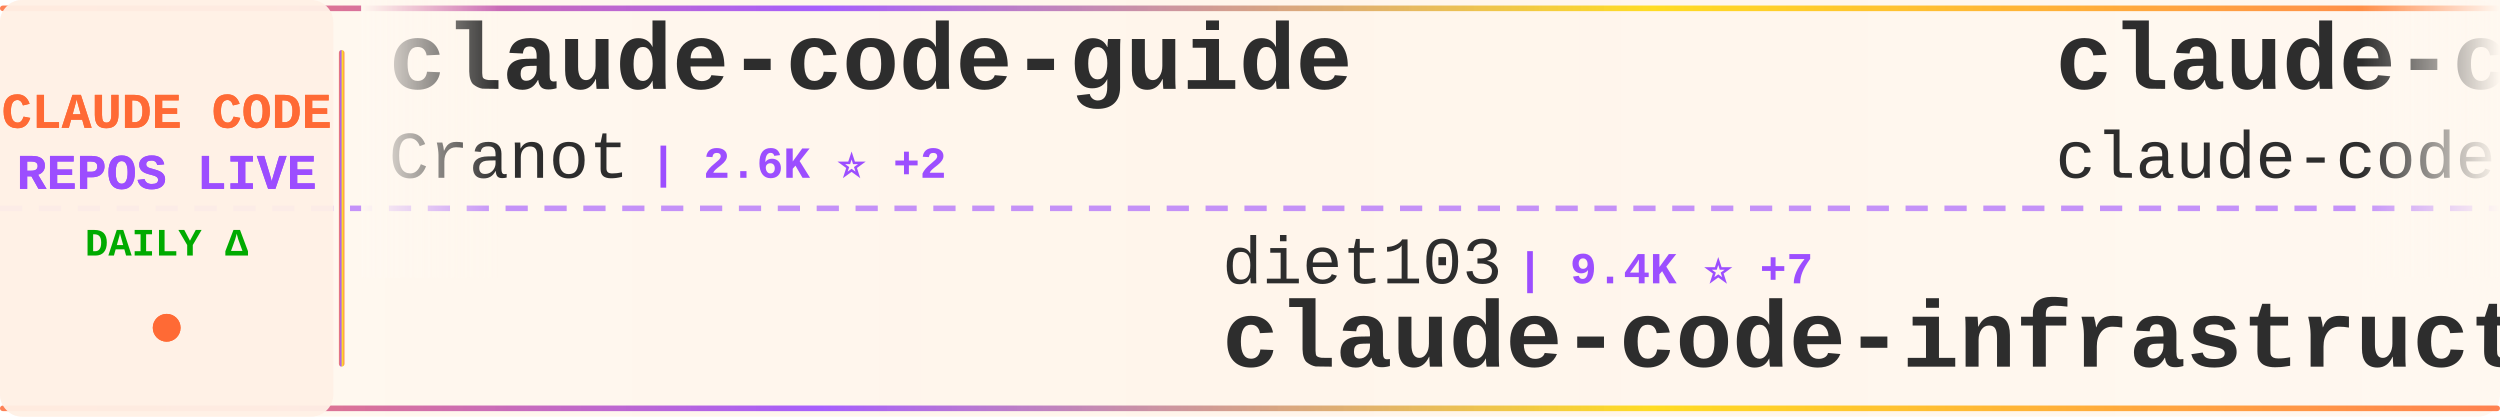
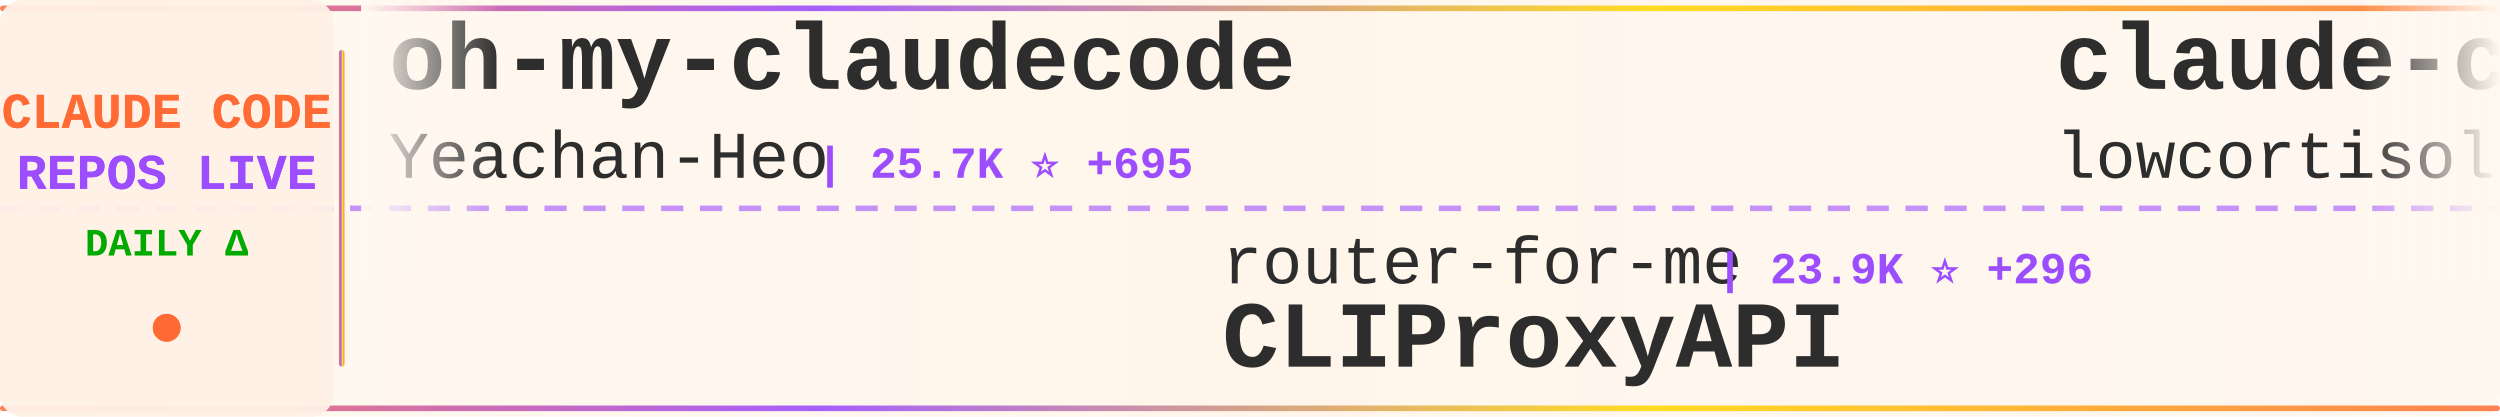
<svg xmlns="http://www.w3.org/2000/svg" width="900" height="150">
  <defs>
    <linearGradient id="tickerBg" x1="0%" y1="0%" x2="100%" y2="0%">
      <stop offset="0%" style="stop-color:#fff8f0;stop-opacity:0.98" />
      <stop offset="50%" style="stop-color:#fff5eb;stop-opacity:1" />
      <stop offset="100%" style="stop-color:#fff8f0;stop-opacity:0.98" />
    </linearGradient>
    <linearGradient id="borderGrad" x1="0%" y1="0%" x2="100%" y2="0%">
      <stop offset="0%" style="stop-color:#FF6B35;stop-opacity:0.85">
        <animate attributeName="stop-opacity" values="0.85;1;0.85" dur="2s" repeatCount="indefinite" />
      </stop>
      <stop offset="33%" style="stop-color:#9C4EFF;stop-opacity:0.9">
        <animate attributeName="stop-opacity" values="0.9;1;0.9" dur="2.2s" repeatCount="indefinite" />
      </stop>
      <stop offset="66%" style="stop-color:#FFD700;stop-opacity:0.85">
        <animate attributeName="stop-opacity" values="0.85;1;0.85" dur="1.8s" repeatCount="indefinite" />
      </stop>
      <stop offset="100%" style="stop-color:#FF6B35;stop-opacity:0.85">
        <animate attributeName="stop-opacity" values="0.85;1;0.85" dur="2s" repeatCount="indefinite" />
      </stop>
    </linearGradient>
    <filter id="textGlow">
      <feGaussianBlur stdDeviation="0.15" result="coloredBlur" />
      <feMerge>
        <feMergeNode in="coloredBlur" />
        <feMergeNode in="SourceGraphic" />
      </feMerge>
    </filter>
    <filter id="metricGlow">
      <feGaussianBlur stdDeviation="0.2" result="coloredBlur" />
      <feMerge>
        <feMergeNode in="coloredBlur" />
        <feMergeNode in="SourceGraphic" />
      </feMerge>
    </filter>
    <linearGradient id="leftFade" x1="0%" y1="0%" x2="100%" y2="0%">
      <stop offset="0%" style="stop-color:#fff8f0;stop-opacity:1" />
      <stop offset="100%" style="stop-color:#fff8f0;stop-opacity:0" />
    </linearGradient>
    <linearGradient id="rightFade" x1="0%" y1="0%" x2="100%" y2="0%">
      <stop offset="0%" style="stop-color:#fff8f0;stop-opacity:0" />
      <stop offset="100%" style="stop-color:#fff8f0;stop-opacity:1" />
    </linearGradient>
  </defs>
  <rect width="900" height="150" fill="url(#tickerBg)" rx="8" />
  <rect x="0" y="2" width="900" height="2" fill="url(#borderGrad)" rx="1" />
  <rect x="0" y="146" width="900" height="2" fill="url(#borderGrad)" rx="1" />
  <line x1="0" y1="75" x2="900" y2="75" stroke="#9C4EFF" stroke-width="2" stroke-dasharray="8 6" opacity="0.6" />
  <rect x="0" y="0" width="120" height="150" fill="#fff0e6" opacity="0.95" rx="8" />
  <text x="60" y="46" font-family="'Courier New', monospace" font-size="18" font-weight="bold" fill="#FF6B35" text-anchor="middle" filter="url(#textGlow)">
    CLAUDE CODE
  </text>
  <text x="60" y="68" font-family="'Courier New', monospace" font-size="18" font-weight="bold" fill="#9C4EFF" text-anchor="middle" filter="url(#textGlow)">
    REPOS LIVE
  </text>
  <text x="60" y="92" font-family="'Courier New', monospace" font-size="14" font-weight="bold" fill="#00aa00" text-anchor="middle">
    DAILY Δ
  </text>
  <circle cx="60" cy="118" r="5" fill="#FF6B35" filter="url(#metricGlow)">
    <animate attributeName="r" values="4;6;4" dur="1.5s" repeatCount="indefinite" />
    <animate attributeName="opacity" values="0.6;1;0.6" dur="1.5s" repeatCount="indefinite" />
  </circle>
  <rect x="122" y="18" width="2" height="114" fill="url(#borderGrad)" rx="1" />
  <clipPath id="tickerClip">
    <rect x="130" y="0" width="770" height="150" />
  </clipPath>
  <g clip-path="url(#tickerClip)">
    <g id="tickerItems">
      <animateTransform attributeName="transform" attributeType="XML" type="translate" from="0 0" to="-3000 0" dur="54s" repeatCount="indefinite" />
      <g transform="translate(0, 0)">
-         <text x="140" y="32" font-family="'Courier New', monospace" font-size="34" font-weight="bold" fill="#2d2d2d">claude-code-guide</text>
-         <text x="140" y="64" font-family="'Courier New', monospace" font-size="24" font-weight="normal" fill="#2d2d2d" opacity="1.0">Cranot</text>
-         <text x="234" y="64" font-family="'Courier New', monospace" font-size="16" font-weight="bold" fill="#9C4EFF"> | 2.6K ⭐ +2</text>
+         <text x="140" y="32" font-family="'Courier New', monospace" font-size="34" font-weight="bold" fill="#2d2d2d">oh-my-claudecode</text>
+         <text x="140" y="64" font-family="'Courier New', monospace" font-size="24" font-weight="normal" fill="#2d2d2d" opacity="1.0">Yeachan-Heo</text>
+         <text x="294" y="64" font-family="'Courier New', monospace" font-size="16" font-weight="bold" fill="#9C4EFF"> | 25.7K ⭐ +695</text>
      </g>
      <g transform="translate(300, 0)">
-         <text x="140" y="102" font-family="'Courier New', monospace" font-size="24" font-weight="normal" fill="#2d2d2d" opacity="1.0">diet103</text>
-         <text x="246" y="102" font-family="'Courier New', monospace" font-size="16" font-weight="bold" fill="#9C4EFF"> | 9.4K ⭐ +7</text>
-         <text x="140" y="132" font-family="'Courier New', monospace" font-size="34" font-weight="bold" fill="#2d2d2d">claude-code-infrastructu...</text>
+         <text x="140" y="102" font-family="'Courier New', monospace" font-size="24" font-weight="normal" fill="#2d2d2d" opacity="1.0">router-for-me</text>
+         <text x="318" y="102" font-family="'Courier New', monospace" font-size="16" font-weight="bold" fill="#9C4EFF"> | 23.9K ⭐ +296</text>
+         <text x="140" y="132" font-family="'Courier New', monospace" font-size="34" font-weight="bold" fill="#2d2d2d">CLIProxyAPI</text>
      </g>
      <g transform="translate(600, 0)">
        <text x="140" y="32" font-family="'Courier New', monospace" font-size="34" font-weight="bold" fill="#2d2d2d">claude-code</text>
-         <text x="140" y="64" font-family="'Courier New', monospace" font-size="24" font-weight="normal" fill="#2d2d2d" opacity="1.0">claude-code-best</text>
-         <text x="354" y="64" font-family="'Courier New', monospace" font-size="16" font-weight="bold" fill="#9C4EFF"> | 14.6K ⭐ +433</text>
+         <text x="140" y="64" font-family="'Courier New', monospace" font-size="24" font-weight="normal" fill="#2d2d2d" opacity="1.0">lowcortisolprogrammer</text>
+         <text x="414" y="64" font-family="'Courier New', monospace" font-size="16" font-weight="bold" fill="#9C4EFF"> | 170 ⭐ +1</text>
      </g>
      <g transform="translate(900, 0)">
-         <text x="140" y="102" font-family="'Courier New', monospace" font-size="24" font-weight="normal" fill="#2d2d2d" opacity="1.0">guanshan</text>
-         <text x="258" y="102" font-family="'Courier New', monospace" font-size="16" font-weight="bold" fill="#9C4EFF"> | 54 ⭐ +2</text>
-         <text x="140" y="132" font-family="'Courier New', monospace" font-size="34" font-weight="bold" fill="#2d2d2d">ClaudeCode</text>
+         <text x="140" y="102" font-family="'Courier New', monospace" font-size="24" font-weight="normal" fill="#2d2d2d" opacity="1.0">rohitg00</text>
+         <text x="258" y="102" font-family="'Courier New', monospace" font-size="16" font-weight="bold" fill="#9C4EFF"> | 1.1K ⭐ +19</text>
+         <text x="140" y="132" font-family="'Courier New', monospace" font-size="34" font-weight="bold" fill="#2d2d2d">awesome-claude-code-tool...</text>
      </g>
      <g transform="translate(1200, 0)">
        <text x="140" y="32" font-family="'Courier New', monospace" font-size="34" font-weight="bold" fill="#2d2d2d">claude-code</text>
-         <text x="140" y="64" font-family="'Courier New', monospace" font-size="24" font-weight="normal" fill="#2d2d2d" opacity="1.0">VineeTagarwaL-code</text>
-         <text x="378" y="64" font-family="'Courier New', monospace" font-size="16" font-weight="bold" fill="#9C4EFF"> | 260 ⭐ +2</text>
+         <text x="140" y="64" font-family="'Courier New', monospace" font-size="24" font-weight="normal" fill="#2d2d2d" opacity="1.0">anthropics</text>
+         <text x="282" y="64" font-family="'Courier New', monospace" font-size="16" font-weight="bold" fill="#9C4EFF"> | 110.7K ⭐ +738</text>
      </g>
      <g transform="translate(1500, 0)">
-         <text x="140" y="102" font-family="'Courier New', monospace" font-size="24" font-weight="normal" fill="#2d2d2d" opacity="1.0">shanraisshan</text>
-         <text x="306" y="102" font-family="'Courier New', monospace" font-size="16" font-weight="bold" fill="#9C4EFF"> | 32.8K ⭐ +384</text>
-         <text x="140" y="132" font-family="'Courier New', monospace" font-size="34" font-weight="bold" fill="#2d2d2d">claude-code-best-practic...</text>
+         <text x="140" y="102" font-family="'Courier New', monospace" font-size="24" font-weight="normal" fill="#2d2d2d" opacity="1.0">lst97</text>
+         <text x="222" y="102" font-family="'Courier New', monospace" font-size="16" font-weight="bold" fill="#9C4EFF"> | 1.5K ⭐ +3</text>
+         <text x="140" y="132" font-family="'Courier New', monospace" font-size="34" font-weight="bold" fill="#2d2d2d">claude-code-sub-agents</text>
      </g>
      <g transform="translate(1800, 0)">
-         <text x="140" y="32" font-family="'Courier New', monospace" font-size="34" font-weight="bold" fill="#2d2d2d">claude-code-spec-workflo...</text>
-         <text x="140" y="64" font-family="'Courier New', monospace" font-size="24" font-weight="normal" fill="#2d2d2d" opacity="1.0">Pimzino</text>
-         <text x="246" y="64" font-family="'Courier New', monospace" font-size="16" font-weight="bold" fill="#9C4EFF"> | 3.6K ⭐ +11</text>
+         <text x="140" y="32" font-family="'Courier New', monospace" font-size="34" font-weight="bold" fill="#2d2d2d">claude-code-my-workflow</text>
+         <text x="140" y="64" font-family="'Courier New', monospace" font-size="24" font-weight="normal" fill="#2d2d2d" opacity="1.0">pedrohcgs</text>
+         <text x="270" y="64" font-family="'Courier New', monospace" font-size="16" font-weight="bold" fill="#9C4EFF"> | 856 ⭐ +6</text>
      </g>
      <g transform="translate(2100, 0)">
-         <text x="140" y="102" font-family="'Courier New', monospace" font-size="24" font-weight="normal" fill="#2d2d2d" opacity="1.0">jarmuine</text>
-         <text x="258" y="102" font-family="'Courier New', monospace" font-size="16" font-weight="bold" fill="#9C4EFF"> | 1.9K ⭐ +45</text>
-         <text x="140" y="132" font-family="'Courier New', monospace" font-size="34" font-weight="bold" fill="#2d2d2d">claude-code</text>
+         <text x="140" y="102" font-family="'Courier New', monospace" font-size="24" font-weight="normal" fill="#2d2d2d" opacity="1.0">wshobson</text>
+         <text x="258" y="102" font-family="'Courier New', monospace" font-size="16" font-weight="bold" fill="#9C4EFF"> | 33.1K ⭐ +68</text>
+         <text x="140" y="132" font-family="'Courier New', monospace" font-size="34" font-weight="bold" fill="#2d2d2d">agents</text>
      </g>
      <g transform="translate(2400, 0)">
-         <text x="140" y="32" font-family="'Courier New', monospace" font-size="34" font-weight="bold" fill="#2d2d2d">claude-code-source</text>
-         <text x="140" y="64" font-family="'Courier New', monospace" font-size="24" font-weight="normal" fill="#2d2d2d" opacity="1.0">AprilNEA</text>
-         <text x="258" y="64" font-family="'Courier New', monospace" font-size="16" font-weight="bold" fill="#9C4EFF"> | 365 ⭐ +7</text>
+         <text x="140" y="32" font-family="'Courier New', monospace" font-size="34" font-weight="bold" fill="#2d2d2d">claude-code-ultimate-gui...</text>
+         <text x="140" y="64" font-family="'Courier New', monospace" font-size="24" font-weight="normal" fill="#2d2d2d" opacity="1.0">FlorianBruniaux</text>
+         <text x="342" y="64" font-family="'Courier New', monospace" font-size="16" font-weight="bold" fill="#9C4EFF"> | 3.0K ⭐ +55</text>
      </g>
      <g transform="translate(2700, 0)">
-         <text x="140" y="102" font-family="'Courier New', monospace" font-size="24" font-weight="normal" fill="#2d2d2d" opacity="1.0">isboyjc</text>
-         <text x="246" y="102" font-family="'Courier New', monospace" font-size="16" font-weight="bold" fill="#9C4EFF"> | 132 ⭐ +4</text>
-         <text x="140" y="132" font-family="'Courier New', monospace" font-size="34" font-weight="bold" fill="#2d2d2d">claude-code</text>
+         <text x="140" y="102" font-family="'Courier New', monospace" font-size="24" font-weight="normal" fill="#2d2d2d" opacity="1.0">ponponon</text>
+         <text x="258" y="102" font-family="'Courier New', monospace" font-size="16" font-weight="bold" fill="#9C4EFF"> | 2.1K ⭐ +21</text>
+         <text x="140" y="132" font-family="'Courier New', monospace" font-size="34" font-weight="bold" fill="#2d2d2d">claude_code_src</text>
      </g>
      <g transform="translate(3000, 0)">
-         <text x="140" y="32" font-family="'Courier New', monospace" font-size="34" font-weight="bold" fill="#2d2d2d">claude-code-guide</text>
-         <text x="140" y="64" font-family="'Courier New', monospace" font-size="24" font-weight="normal" fill="#2d2d2d" opacity="1.0">Cranot</text>
-         <text x="234" y="64" font-family="'Courier New', monospace" font-size="16" font-weight="bold" fill="#9C4EFF"> | 2.6K ⭐ +2</text>
+         <text x="140" y="32" font-family="'Courier New', monospace" font-size="34" font-weight="bold" fill="#2d2d2d">oh-my-claudecode</text>
+         <text x="140" y="64" font-family="'Courier New', monospace" font-size="24" font-weight="normal" fill="#2d2d2d" opacity="1.0">Yeachan-Heo</text>
+         <text x="294" y="64" font-family="'Courier New', monospace" font-size="16" font-weight="bold" fill="#9C4EFF"> | 25.7K ⭐ +695</text>
      </g>
      <g transform="translate(3300, 0)">
-         <text x="140" y="102" font-family="'Courier New', monospace" font-size="24" font-weight="normal" fill="#2d2d2d" opacity="1.0">diet103</text>
-         <text x="246" y="102" font-family="'Courier New', monospace" font-size="16" font-weight="bold" fill="#9C4EFF"> | 9.4K ⭐ +7</text>
-         <text x="140" y="132" font-family="'Courier New', monospace" font-size="34" font-weight="bold" fill="#2d2d2d">claude-code-infrastructu...</text>
+         <text x="140" y="102" font-family="'Courier New', monospace" font-size="24" font-weight="normal" fill="#2d2d2d" opacity="1.0">router-for-me</text>
+         <text x="318" y="102" font-family="'Courier New', monospace" font-size="16" font-weight="bold" fill="#9C4EFF"> | 23.9K ⭐ +296</text>
+         <text x="140" y="132" font-family="'Courier New', monospace" font-size="34" font-weight="bold" fill="#2d2d2d">CLIProxyAPI</text>
      </g>
      <g transform="translate(3600, 0)">
        <text x="140" y="32" font-family="'Courier New', monospace" font-size="34" font-weight="bold" fill="#2d2d2d">claude-code</text>
-         <text x="140" y="64" font-family="'Courier New', monospace" font-size="24" font-weight="normal" fill="#2d2d2d" opacity="1.0">claude-code-best</text>
-         <text x="354" y="64" font-family="'Courier New', monospace" font-size="16" font-weight="bold" fill="#9C4EFF"> | 14.6K ⭐ +433</text>
+         <text x="140" y="64" font-family="'Courier New', monospace" font-size="24" font-weight="normal" fill="#2d2d2d" opacity="1.0">lowcortisolprogrammer</text>
+         <text x="414" y="64" font-family="'Courier New', monospace" font-size="16" font-weight="bold" fill="#9C4EFF"> | 170 ⭐ +1</text>
      </g>
      <g transform="translate(3900, 0)">
-         <text x="140" y="102" font-family="'Courier New', monospace" font-size="24" font-weight="normal" fill="#2d2d2d" opacity="1.0">guanshan</text>
-         <text x="258" y="102" font-family="'Courier New', monospace" font-size="16" font-weight="bold" fill="#9C4EFF"> | 54 ⭐ +2</text>
-         <text x="140" y="132" font-family="'Courier New', monospace" font-size="34" font-weight="bold" fill="#2d2d2d">ClaudeCode</text>
+         <text x="140" y="102" font-family="'Courier New', monospace" font-size="24" font-weight="normal" fill="#2d2d2d" opacity="1.0">rohitg00</text>
+         <text x="258" y="102" font-family="'Courier New', monospace" font-size="16" font-weight="bold" fill="#9C4EFF"> | 1.1K ⭐ +19</text>
+         <text x="140" y="132" font-family="'Courier New', monospace" font-size="34" font-weight="bold" fill="#2d2d2d">awesome-claude-code-tool...</text>
      </g>
    </g>
  </g>
  <rect x="130" y="0" width="50" height="100" fill="url(#leftFade)" />
  <rect x="850" y="0" width="50" height="100" fill="url(#rightFade)" />
</svg>
